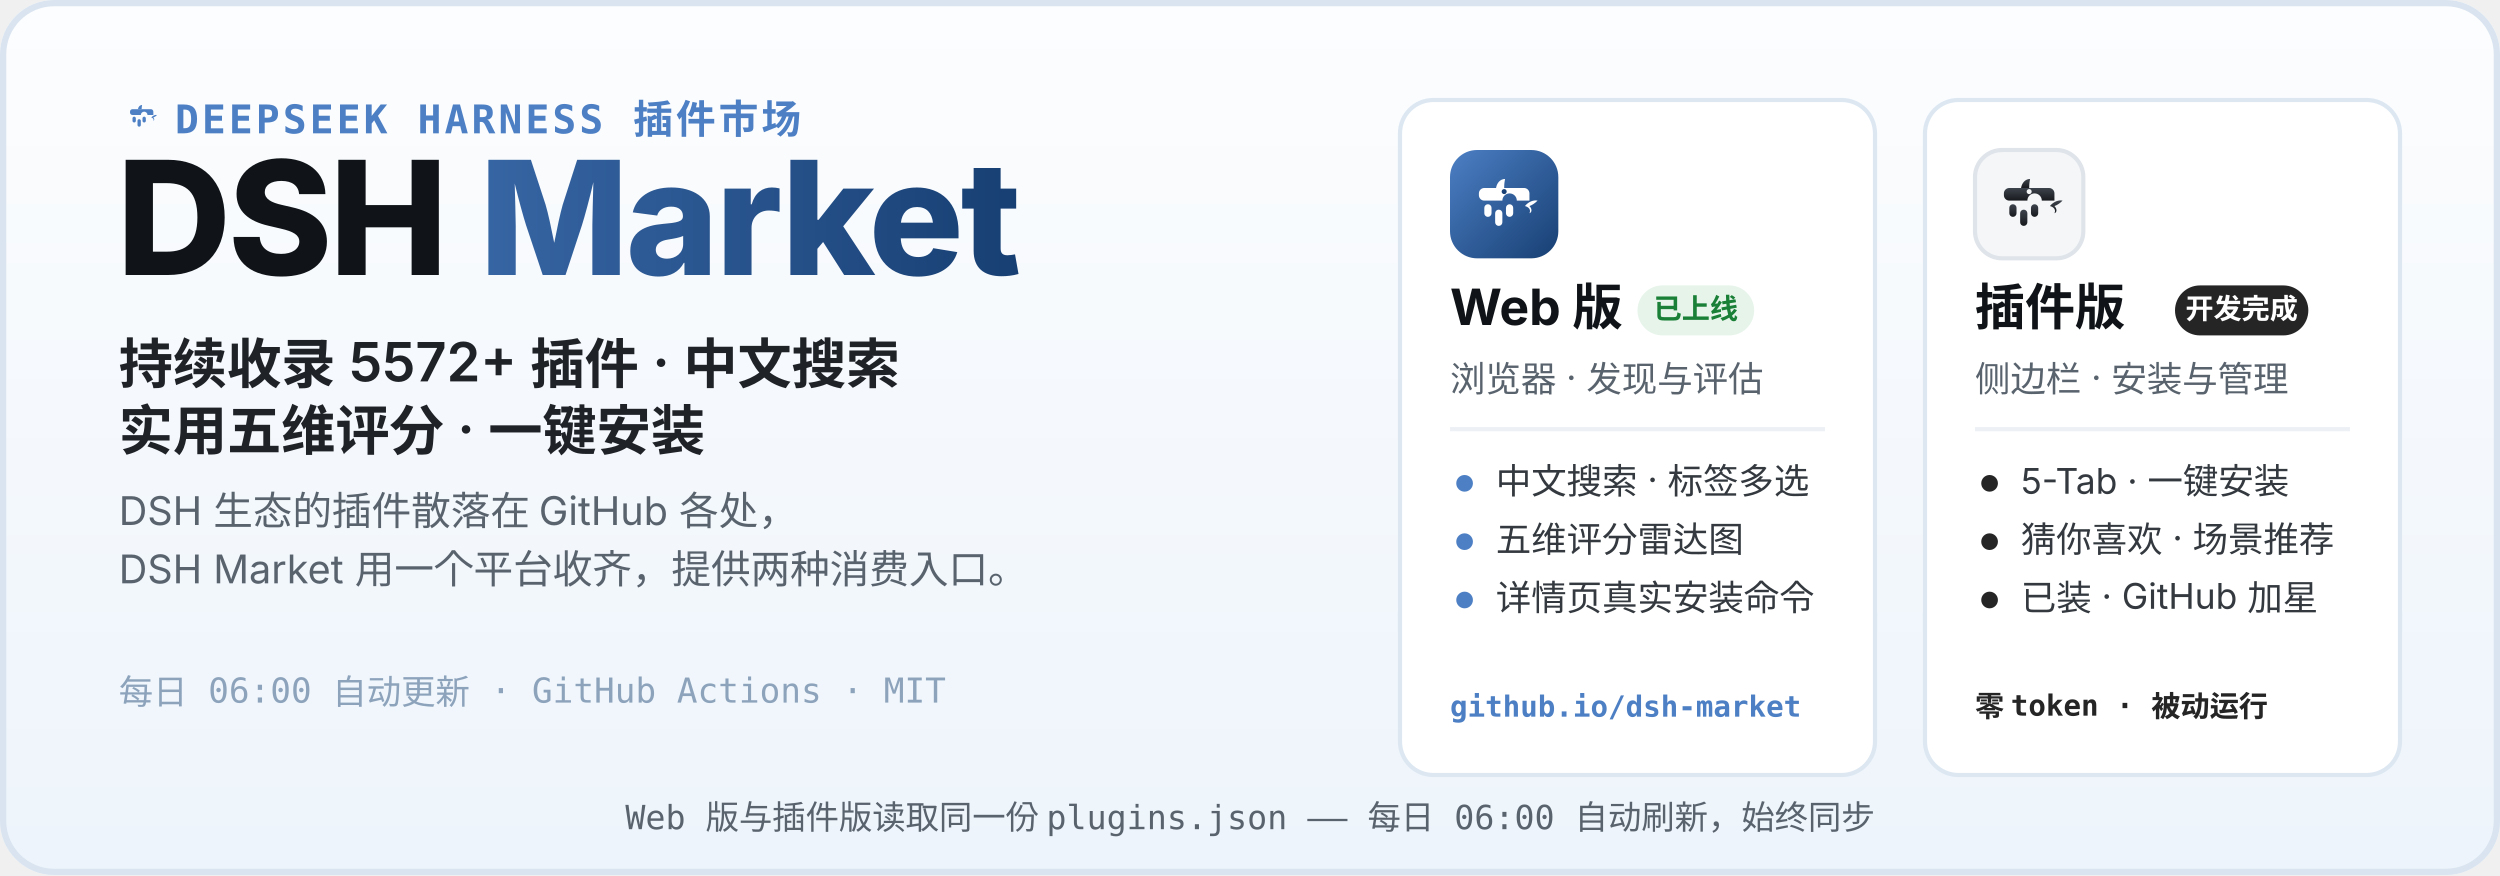
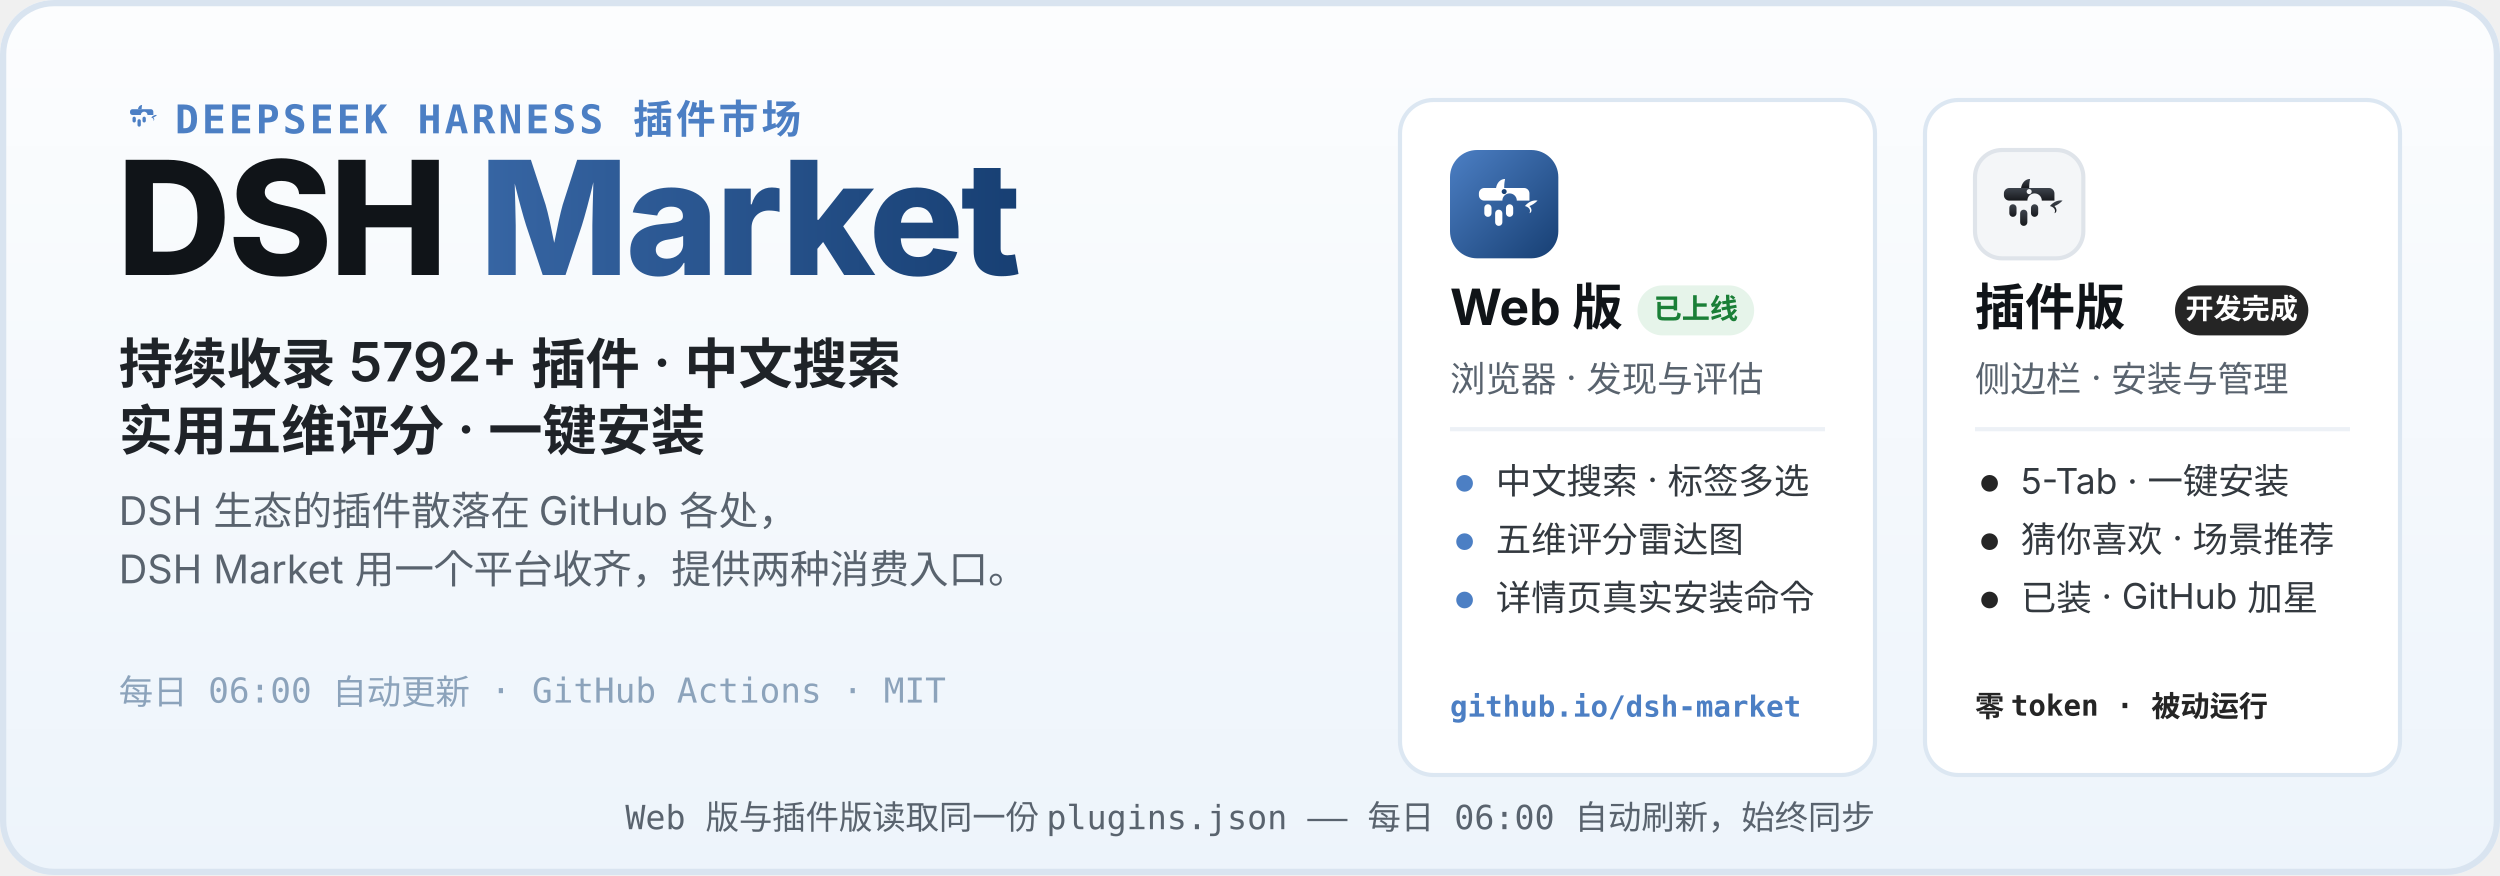
<svg xmlns="http://www.w3.org/2000/svg" width="1200" height="420" viewBox="0 0 1200 420" role="img" aria-labelledby="hero-title hero-desc">
  <defs>
    <linearGradient id="heroBg" x1="0" y1="0" x2="0" y2="1">
      <stop offset="0" stop-color="#FCFDFE" />
      <stop offset="1" stop-color="#EDF4FB" />
    </linearGradient>
    <linearGradient id="webLogo" x1="0" y1="0" x2="1" y2="1">
      <stop offset="0" stop-color="#4C7FC4" />
      <stop offset="1" stop-color="#173F73" />
    </linearGradient>
    <linearGradient id="plugLogo" x1="0" y1="0" x2="0" y2="1">
      <stop offset="0" stop-color="#3E444D" />
      <stop offset="1" stop-color="#17191D" />
    </linearGradient>
    <linearGradient id="marketWord" x1="0" y1="0" x2="1" y2="0">
      <stop offset="0" stop-color="#4C7FC4" />
      <stop offset="1" stop-color="#173F73" />
    </linearGradient>
  </defs>
  <rect width="1200" height="420" rx="26" fill="url(#heroBg)" />
  <rect x="1.5" y="1.5" width="1197" height="417" rx="24.5" fill="none" stroke="#D9E4F0" stroke-width="3" />
  <g transform="translate(56 44) scale(0.2)">
    <path d="M51 42 C52 36 56 32 61 32 C60 37 60 40 60 42 Z" fill="#4C7FC4" />
    <path d="M83 62 C87 57 93 55 97 56 C94 59 91 61 88 62 C91 65 91 69 88 70 C90 66 87 63 83 62 Z" fill="#4C7FC4" />
    <g fill="#4C7FC4">
      <path d="M38 42 h44 a6 6 0 0 1 6 6 v8 h-14 a8 8 0 1 0 -16 0 h-20 a6 6 0 0 1 -6 -6 v-2 a6 6 0 0 1 6 -6 z" />
      <rect x="38" y="60" width="8" height="14" rx="4" />
      <rect x="50" y="66" width="8" height="18" rx="4" />
      <rect x="62" y="60" width="8" height="14" rx="4" />
    </g>
  </g>
  <text x="84" y="64" font-family="ui-monospace, SFMono-Regular, Menlo, Consolas, monospace" font-size="19" font-weight="600" letter-spacing="1.5" fill="#4C7FC4">DEEPSEEK HARNESS 插件市场</text>
  <text x="56" y="132" font-family="-apple-system, BlinkMacSystemFont, 'Segoe UI', 'PingFang SC', 'Microsoft YaHei', 'Noto Sans SC', sans-serif" font-size="76" font-weight="800" letter-spacing="-1.5" fill="#101418">DSH <tspan fill="url(#marketWord)">Market</tspan>
  </text>
-   <text x="57" y="184" font-family="-apple-system, BlinkMacSystemFont, 'Segoe UI', 'PingFang SC', 'Microsoft YaHei', 'Noto Sans SC', sans-serif" font-size="26" font-weight="600" fill="#1F2328">持续收录 5572+ 插件 · 中文搜索</text>
+   <text x="57" y="184" font-family="-apple-system, BlinkMacSystemFont, 'Segoe UI', 'PingFang SC', 'Microsoft YaHei', 'Noto Sans SC', sans-serif" font-size="26" font-weight="600" fill="#1F2328">持续收录 5792+ 插件 · 中文搜索</text>
  <text x="57" y="216" font-family="-apple-system, BlinkMacSystemFont, 'Segoe UI', 'PingFang SC', 'Microsoft YaHei', 'Noto Sans SC', sans-serif" font-size="26" font-weight="600" fill="#1F2328">实用五维评分 · 一键安装</text>
  <text x="57" y="252" font-family="-apple-system, BlinkMacSystemFont, 'Segoe UI', 'PingFang SC', 'Microsoft YaHei', 'Noto Sans SC', sans-serif" font-size="19" fill="#59636E">DSH 生态的插件散落在 GitHub 各处，</text>
  <text x="57" y="280" font-family="-apple-system, BlinkMacSystemFont, 'Segoe UI', 'PingFang SC', 'Microsoft YaHei', 'Noto Sans SC', sans-serif" font-size="19" fill="#59636E">DSH Market 用一个平台收齐，提供两种消费入口。</text>
  <text x="57" y="338" font-family="ui-monospace, SFMono-Regular, Menlo, Consolas, monospace" font-size="16.5" fill="#8CA3BB">每日 06:00 自动更新 · GitHub Actions · MIT</text>
  <g>
    <rect x="672" y="48" width="228" height="324" rx="16" fill="#FFFFFF" stroke="#DCE7F2" stroke-width="2" />
    <g transform="translate(696 72)">
      <rect width="52" height="52" rx="13" fill="url(#webLogo)" />
      <g transform="translate(26 26.9) scale(0.4333) translate(-60 -62)">
        <path d="M51 42 C52 36 56 32 61 32 C60 37 60 40 60 42 Z" fill="#fff" />
        <path d="M83 62 C87 57 93 55 97 56 C94 59 91 61 88 62 C91 65 91 69 88 70 C90 66 87 63 83 62 Z" fill="#fff" />
        <g fill="#fff">
          <path d="M38 42 h44 a6 6 0 0 1 6 6 v8 h-14 a8 8 0 1 0 -16 0 h-20 a6 6 0 0 1 -6 -6 v-2 a6 6 0 0 1 6 -6 z" />
          <rect x="38" y="60" width="8" height="14" rx="4" />
          <rect x="50" y="66" width="8" height="18" rx="4" />
          <rect x="62" y="60" width="8" height="14" rx="4" />
        </g>
        <circle cx="60" cy="46" r="2.8" fill="#173F73" />
      </g>
    </g>
    <text x="696" y="156" font-family="-apple-system, BlinkMacSystemFont, 'Segoe UI', 'PingFang SC', 'Microsoft YaHei', 'Noto Sans SC', sans-serif" font-size="24" font-weight="700" fill="#101418">Web 版</text>
    <rect x="786" y="137" width="56" height="24" rx="12" fill="#E6F4EA" />
    <text x="814" y="153" font-family="-apple-system, BlinkMacSystemFont, 'Segoe UI', 'PingFang SC', 'Microsoft YaHei', 'Noto Sans SC', sans-serif" font-size="13.5" font-weight="700" fill="#1A7F37" text-anchor="middle">已上线</text>
    <text x="696" y="188" font-family="-apple-system, BlinkMacSystemFont, 'Segoe UI', 'PingFang SC', 'Microsoft YaHei', 'Noto Sans SC', sans-serif" font-size="17" fill="#59636E">浏览器 · 发现与评估</text>
    <line x1="696" y1="206" x2="876" y2="206" stroke="#EDF1F6" stroke-width="2" />
    <circle cx="703" cy="232" r="4" fill="#4C7FC4" />
    <text x="718" y="237" font-family="-apple-system, BlinkMacSystemFont, 'Segoe UI', 'PingFang SC', 'Microsoft YaHei', 'Noto Sans SC', sans-serif" font-size="17" fill="#33393F">中文搜索 · 标签多选</text>
    <circle cx="703" cy="260" r="4" fill="#4C7FC4" />
    <text x="718" y="265" font-family="-apple-system, BlinkMacSystemFont, 'Segoe UI', 'PingFang SC', 'Microsoft YaHei', 'Noto Sans SC', sans-serif" font-size="17" fill="#33393F">五维评分雷达图</text>
    <circle cx="703" cy="288" r="4" fill="#4C7FC4" />
    <text x="718" y="293" font-family="-apple-system, BlinkMacSystemFont, 'Segoe UI', 'PingFang SC', 'Microsoft YaHei', 'Noto Sans SC', sans-serif" font-size="17" fill="#33393F">详情页真实安装命令</text>
    <text x="696" y="344" font-family="ui-monospace, SFMono-Regular, Menlo, Consolas, monospace" font-size="14" font-weight="600" fill="#4C7FC4">github.io/dsh-market</text>
  </g>
  <g>
    <rect x="924" y="48" width="228" height="324" rx="16" fill="#FFFFFF" stroke="#DCE7F2" stroke-width="2" />
    <g transform="translate(948 72)">
      <rect width="52" height="52" rx="13" fill="#F4F6F8" stroke="#DFE4EA" stroke-width="2" />
      <g transform="translate(26 26.9) scale(0.4333) translate(-60 -62)">
        <path d="M51 42 C52 36 56 32 61 32 C60 37 60 40 60 42 Z" fill="url(#plugLogo)" />
        <path d="M83 62 C87 57 93 55 97 56 C94 59 91 61 88 62 C91 65 91 69 88 70 C90 66 87 63 83 62 Z" fill="url(#plugLogo)" />
        <g fill="url(#plugLogo)">
          <path d="M38 42 h44 a6 6 0 0 1 6 6 v8 h-14 a8 8 0 1 0 -16 0 h-20 a6 6 0 0 1 -6 -6 v-2 a6 6 0 0 1 6 -6 z" />
          <rect x="38" y="60" width="8" height="14" rx="4" />
          <rect x="50" y="66" width="8" height="18" rx="4" />
          <rect x="62" y="60" width="8" height="14" rx="4" />
        </g>
        <circle cx="60" cy="46" r="2.8" fill="#F4F6F8" />
      </g>
    </g>
    <text x="948" y="156" font-family="-apple-system, BlinkMacSystemFont, 'Segoe UI', 'PingFang SC', 'Microsoft YaHei', 'Noto Sans SC', sans-serif" font-size="24" font-weight="700" fill="#101418">插件版</text>
    <rect x="1044" y="137" width="64" height="24" rx="12" fill="#252525" />
    <text x="1076" y="153" font-family="-apple-system, BlinkMacSystemFont, 'Segoe UI', 'PingFang SC', 'Microsoft YaHei', 'Noto Sans SC', sans-serif" font-size="13.5" font-weight="700" fill="#FFFFFF" text-anchor="middle">开发完成</text>
    <text x="948" y="188" font-family="-apple-system, BlinkMacSystemFont, 'Segoe UI', 'PingFang SC', 'Microsoft YaHei', 'Noto Sans SC', sans-serif" font-size="17" fill="#59636E">侧边栏 · 安装与管理</text>
    <line x1="948" y1="206" x2="1128" y2="206" stroke="#EDF1F6" stroke-width="2" />
    <circle cx="955" cy="232" r="4" fill="#252525" />
    <text x="970" y="237" font-family="-apple-system, BlinkMacSystemFont, 'Segoe UI', 'PingFang SC', 'Microsoft YaHei', 'Noto Sans SC', sans-serif" font-size="17" fill="#33393F">5-Tab · 一键安装</text>
    <circle cx="955" cy="260" r="4" fill="#252525" />
    <text x="970" y="265" font-family="-apple-system, BlinkMacSystemFont, 'Segoe UI', 'PingFang SC', 'Microsoft YaHei', 'Noto Sans SC', sans-serif" font-size="17" fill="#33393F">猜你喜欢 · 场景推荐</text>
    <circle cx="955" cy="288" r="4" fill="#252525" />
    <text x="970" y="293" font-family="-apple-system, BlinkMacSystemFont, 'Segoe UI', 'PingFang SC', 'Microsoft YaHei', 'Noto Sans SC', sans-serif" font-size="17" fill="#33393F">已装 · GitHub 加星</text>
    <text x="948" y="344" font-family="ui-monospace, SFMono-Regular, Menlo, Consolas, monospace" font-size="14" font-weight="600" fill="#252525">零 token · 被动运行</text>
  </g>
  <text x="600" y="398" font-family="ui-monospace, SFMono-Regular, Menlo, Consolas, monospace" font-size="16" fill="#59636E" text-anchor="middle">Web 版与插件版读取同一份 plugins.json —— 每日 06:00 自动刷新，始终同步</text>
</svg>
